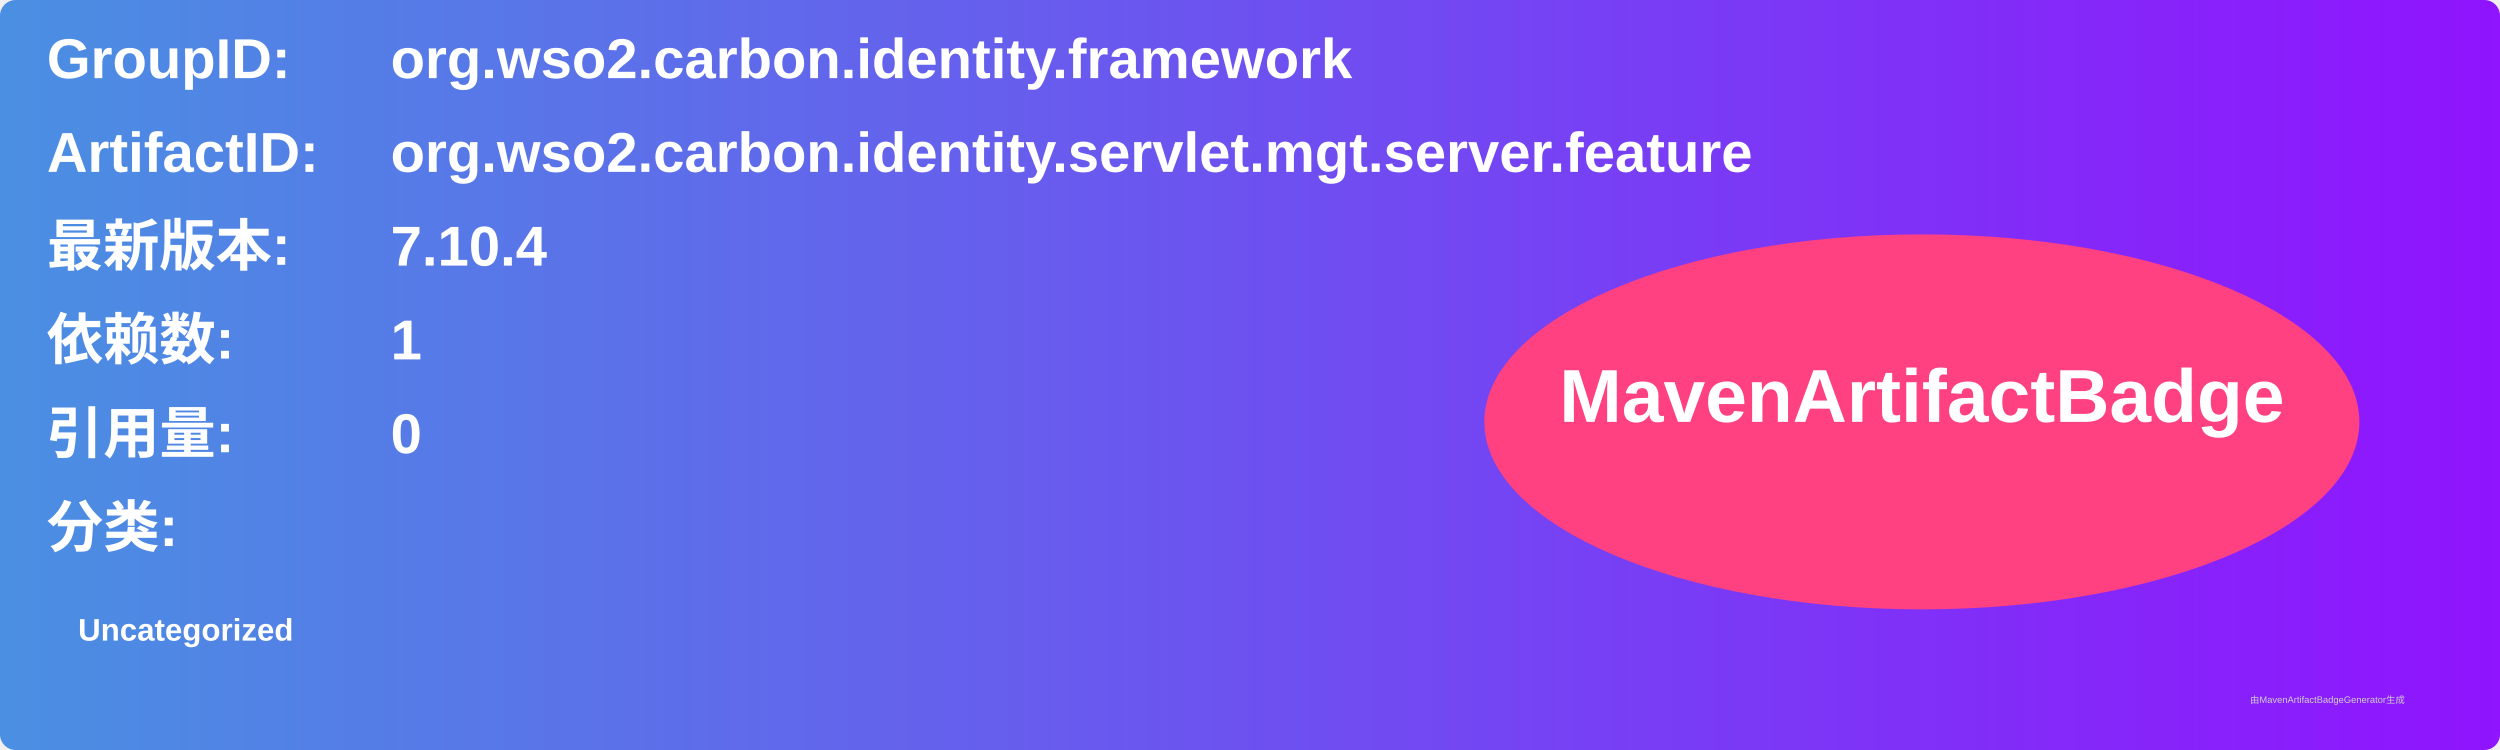
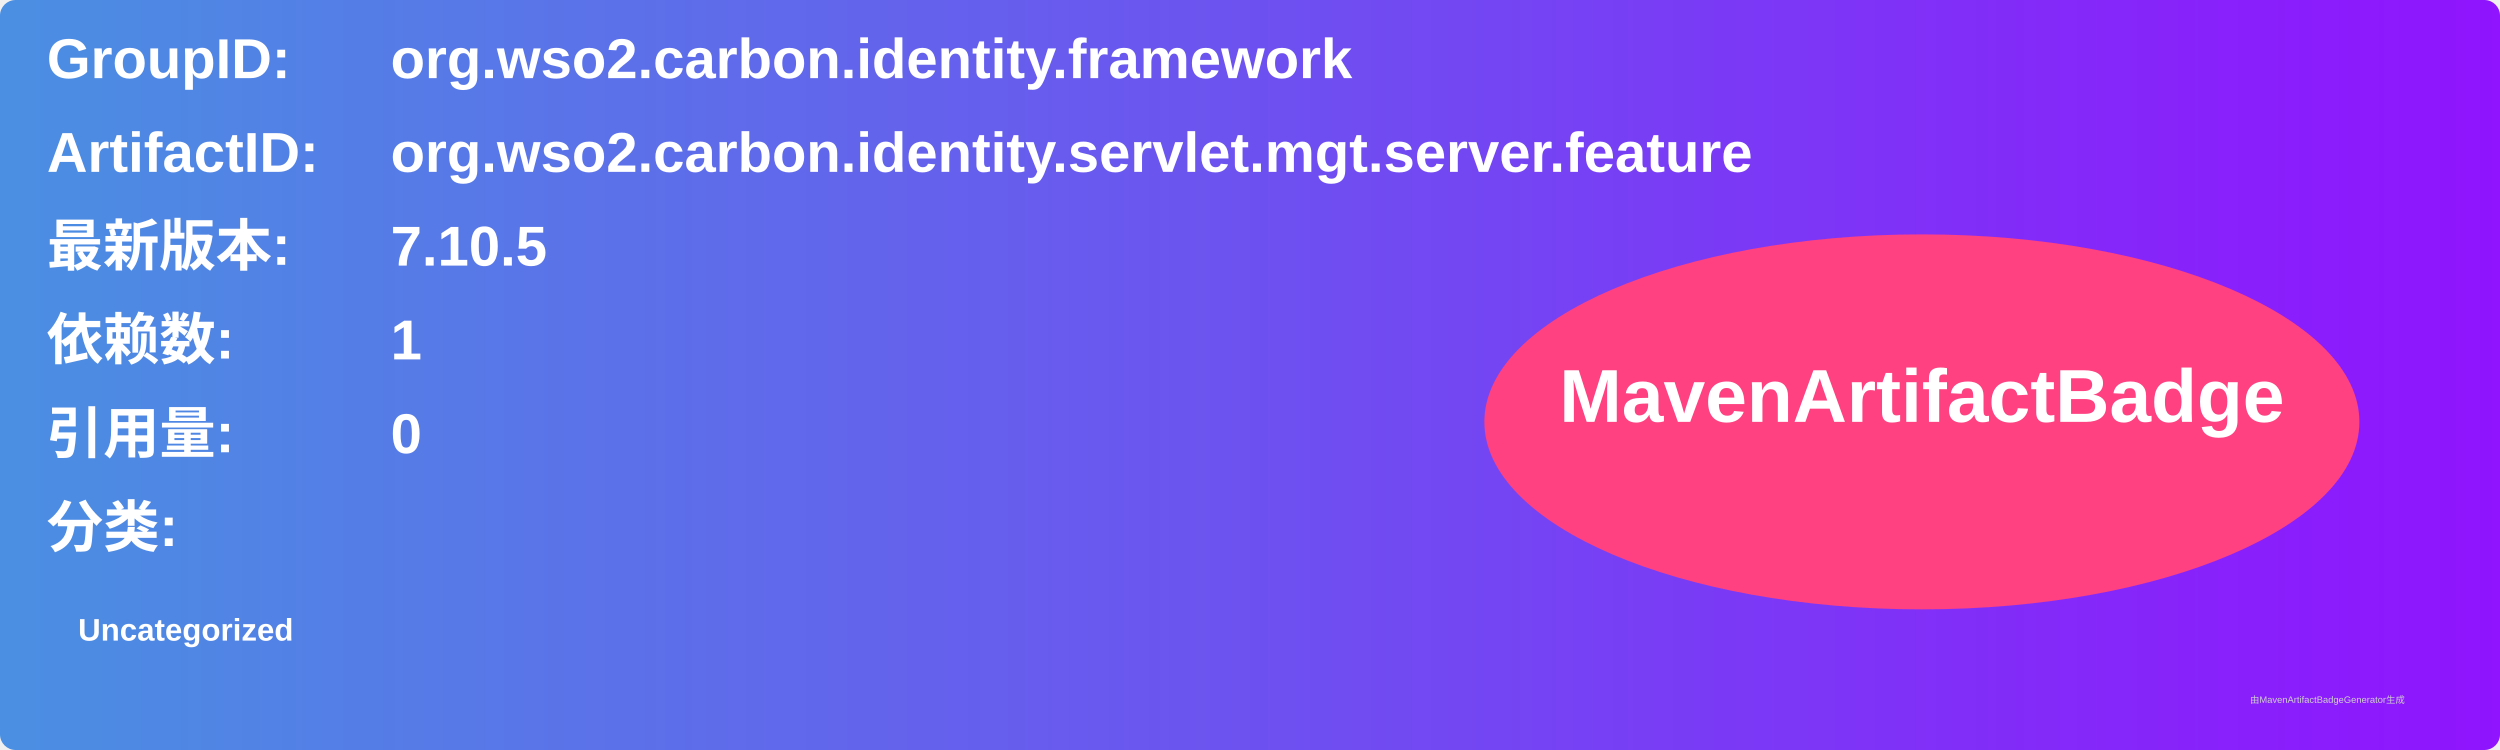
<svg xmlns="http://www.w3.org/2000/svg" width="800" height="240" viewBox="0 0 800 240">
  <linearGradient id="grad" x1="0%" y1="0%" x2="100%" y2="0%">
    <stop offset="0%" stop-color="#4a90e2" />
    <stop offset="100%" stop-color="#9013fe" />
  </linearGradient>
  <rect width="100%" height="100%" rx="5" ry="5" fill="url(#grad)" />
  <g transform="translate(15, 15)">
    <text x="0" y="10" font-family="Arial" font-size="18" fill="white" font-weight="bold" width="260">GroupID:</text>
    <text x="110" y="10" font-family="Arial" font-size="18" fill="white" font-weight="bold" width="460">org.wso2.carbon.identity.framework</text>
    <text x="0" y="40" font-family="Arial" font-size="18" fill="white" font-weight="bold" width="260">ArtifactID:</text>
    <text x="110" y="40" font-family="Arial" font-size="18" fill="white" font-weight="bold" width="460">org.wso2.carbon.identity.servlet.mgt.server.feature</text>
    <text x="0" y="70" font-family="Arial" font-size="18" fill="white" font-weight="bold">最新版本:</text>
    <text x="110" y="70" font-family="Arial" font-size="18" fill="white" font-weight="bold">
-       <tspan font-weight="bold">7.10.4</tspan>
+       <tspan font-weight="bold">7.10.5</tspan>
    </text>
    <text x="0" y="100" font-family="Arial" font-size="18" fill="white" font-weight="bold">依赖数: </text>
    <text x="110" y="100" font-family="Arial" font-size="18" fill="white">
      <tspan font-weight="bold">1</tspan>
    </text>
    <text x="0" y="130" font-family="Arial" font-size="18" fill="white" font-weight="bold">引用量: </text>
    <text x="110" y="130" font-family="Arial" font-size="18" fill="white">
      <tspan font-weight="bold">0</tspan>
    </text>
    <text x="0" y="160" font-family="Arial" font-size="18" fill="white" font-weight="bold">分类:</text>
    <text x="10" y="190" font-family="Arial" font-size="10" fill="white">
      <tspan font-weight="bold">Uncategorized</tspan>
    </text>
    <ellipse cx="600" cy="120" rx="140" ry="60" fill="#ff4081" />
    <text x="600" y="120" text-anchor="middle" font-family="Arial" font-size="24" fill="white" font-weight="bold">MavenArtifactBadge</text>
  </g>
  <text x="720" y="225" font-family="Arial" font-size="3" fill="#d0d0d0">由MavenArtifactBadgeGenerator生成</text>
</svg>
